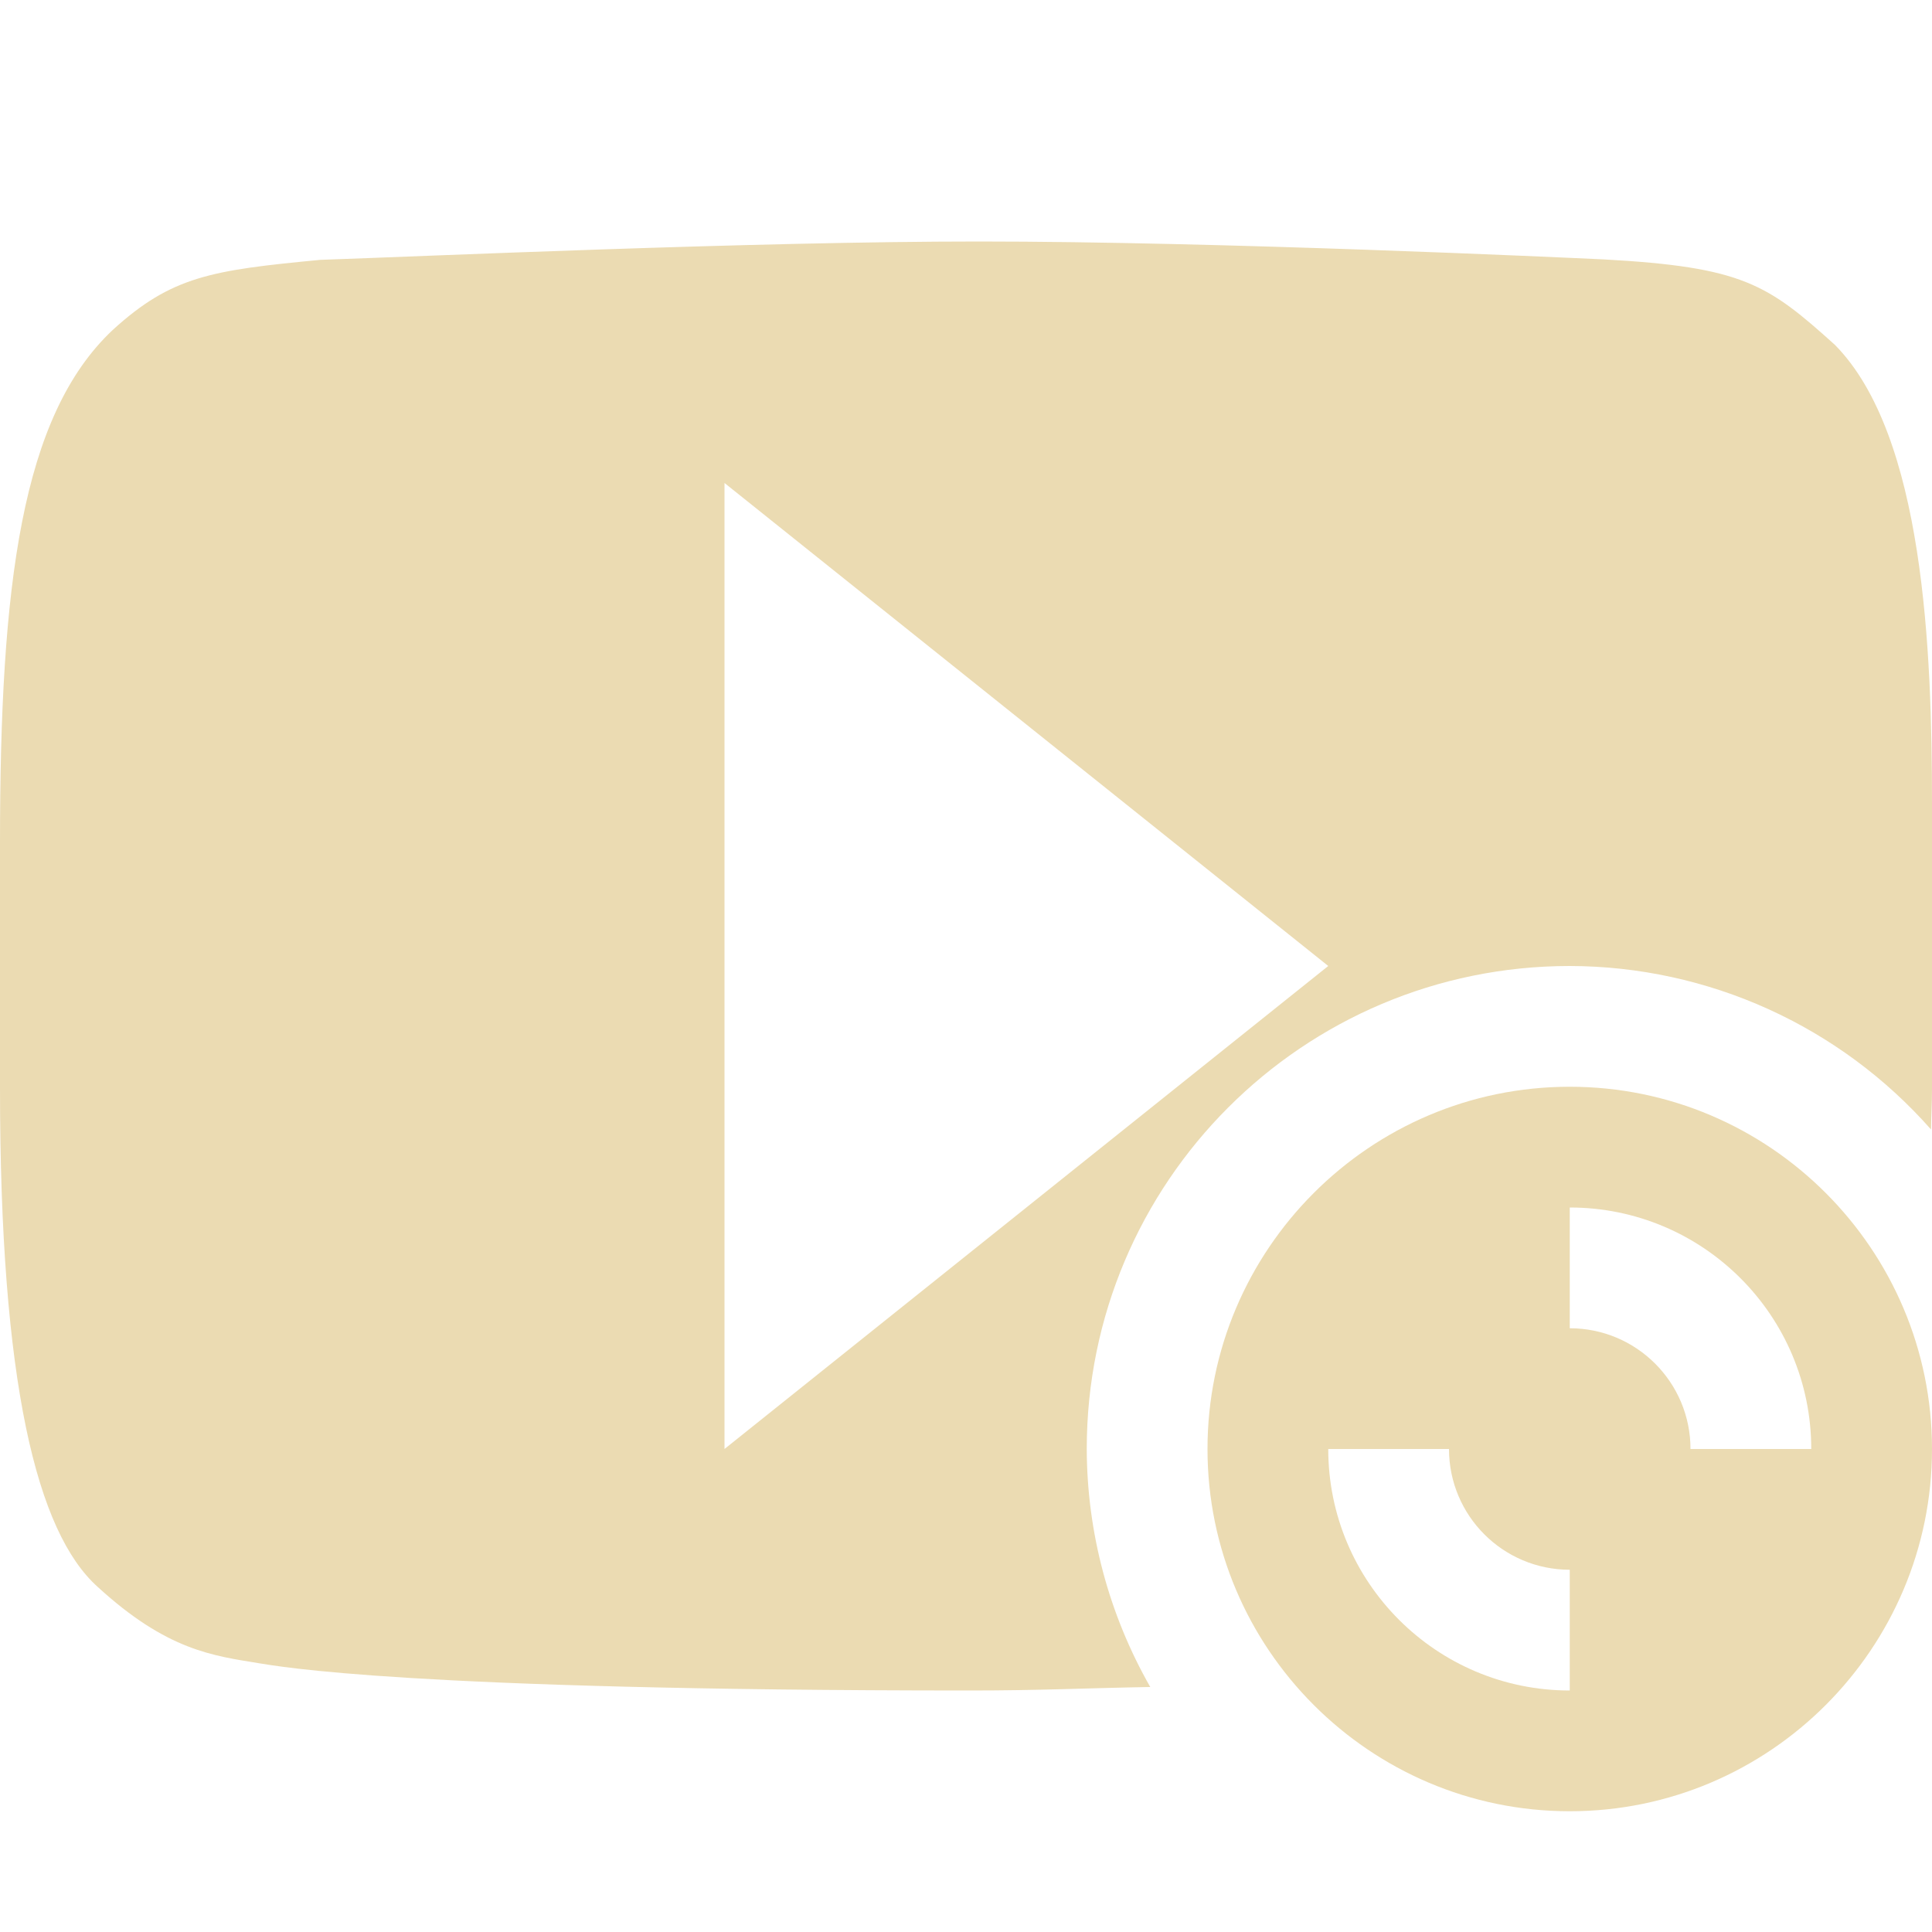
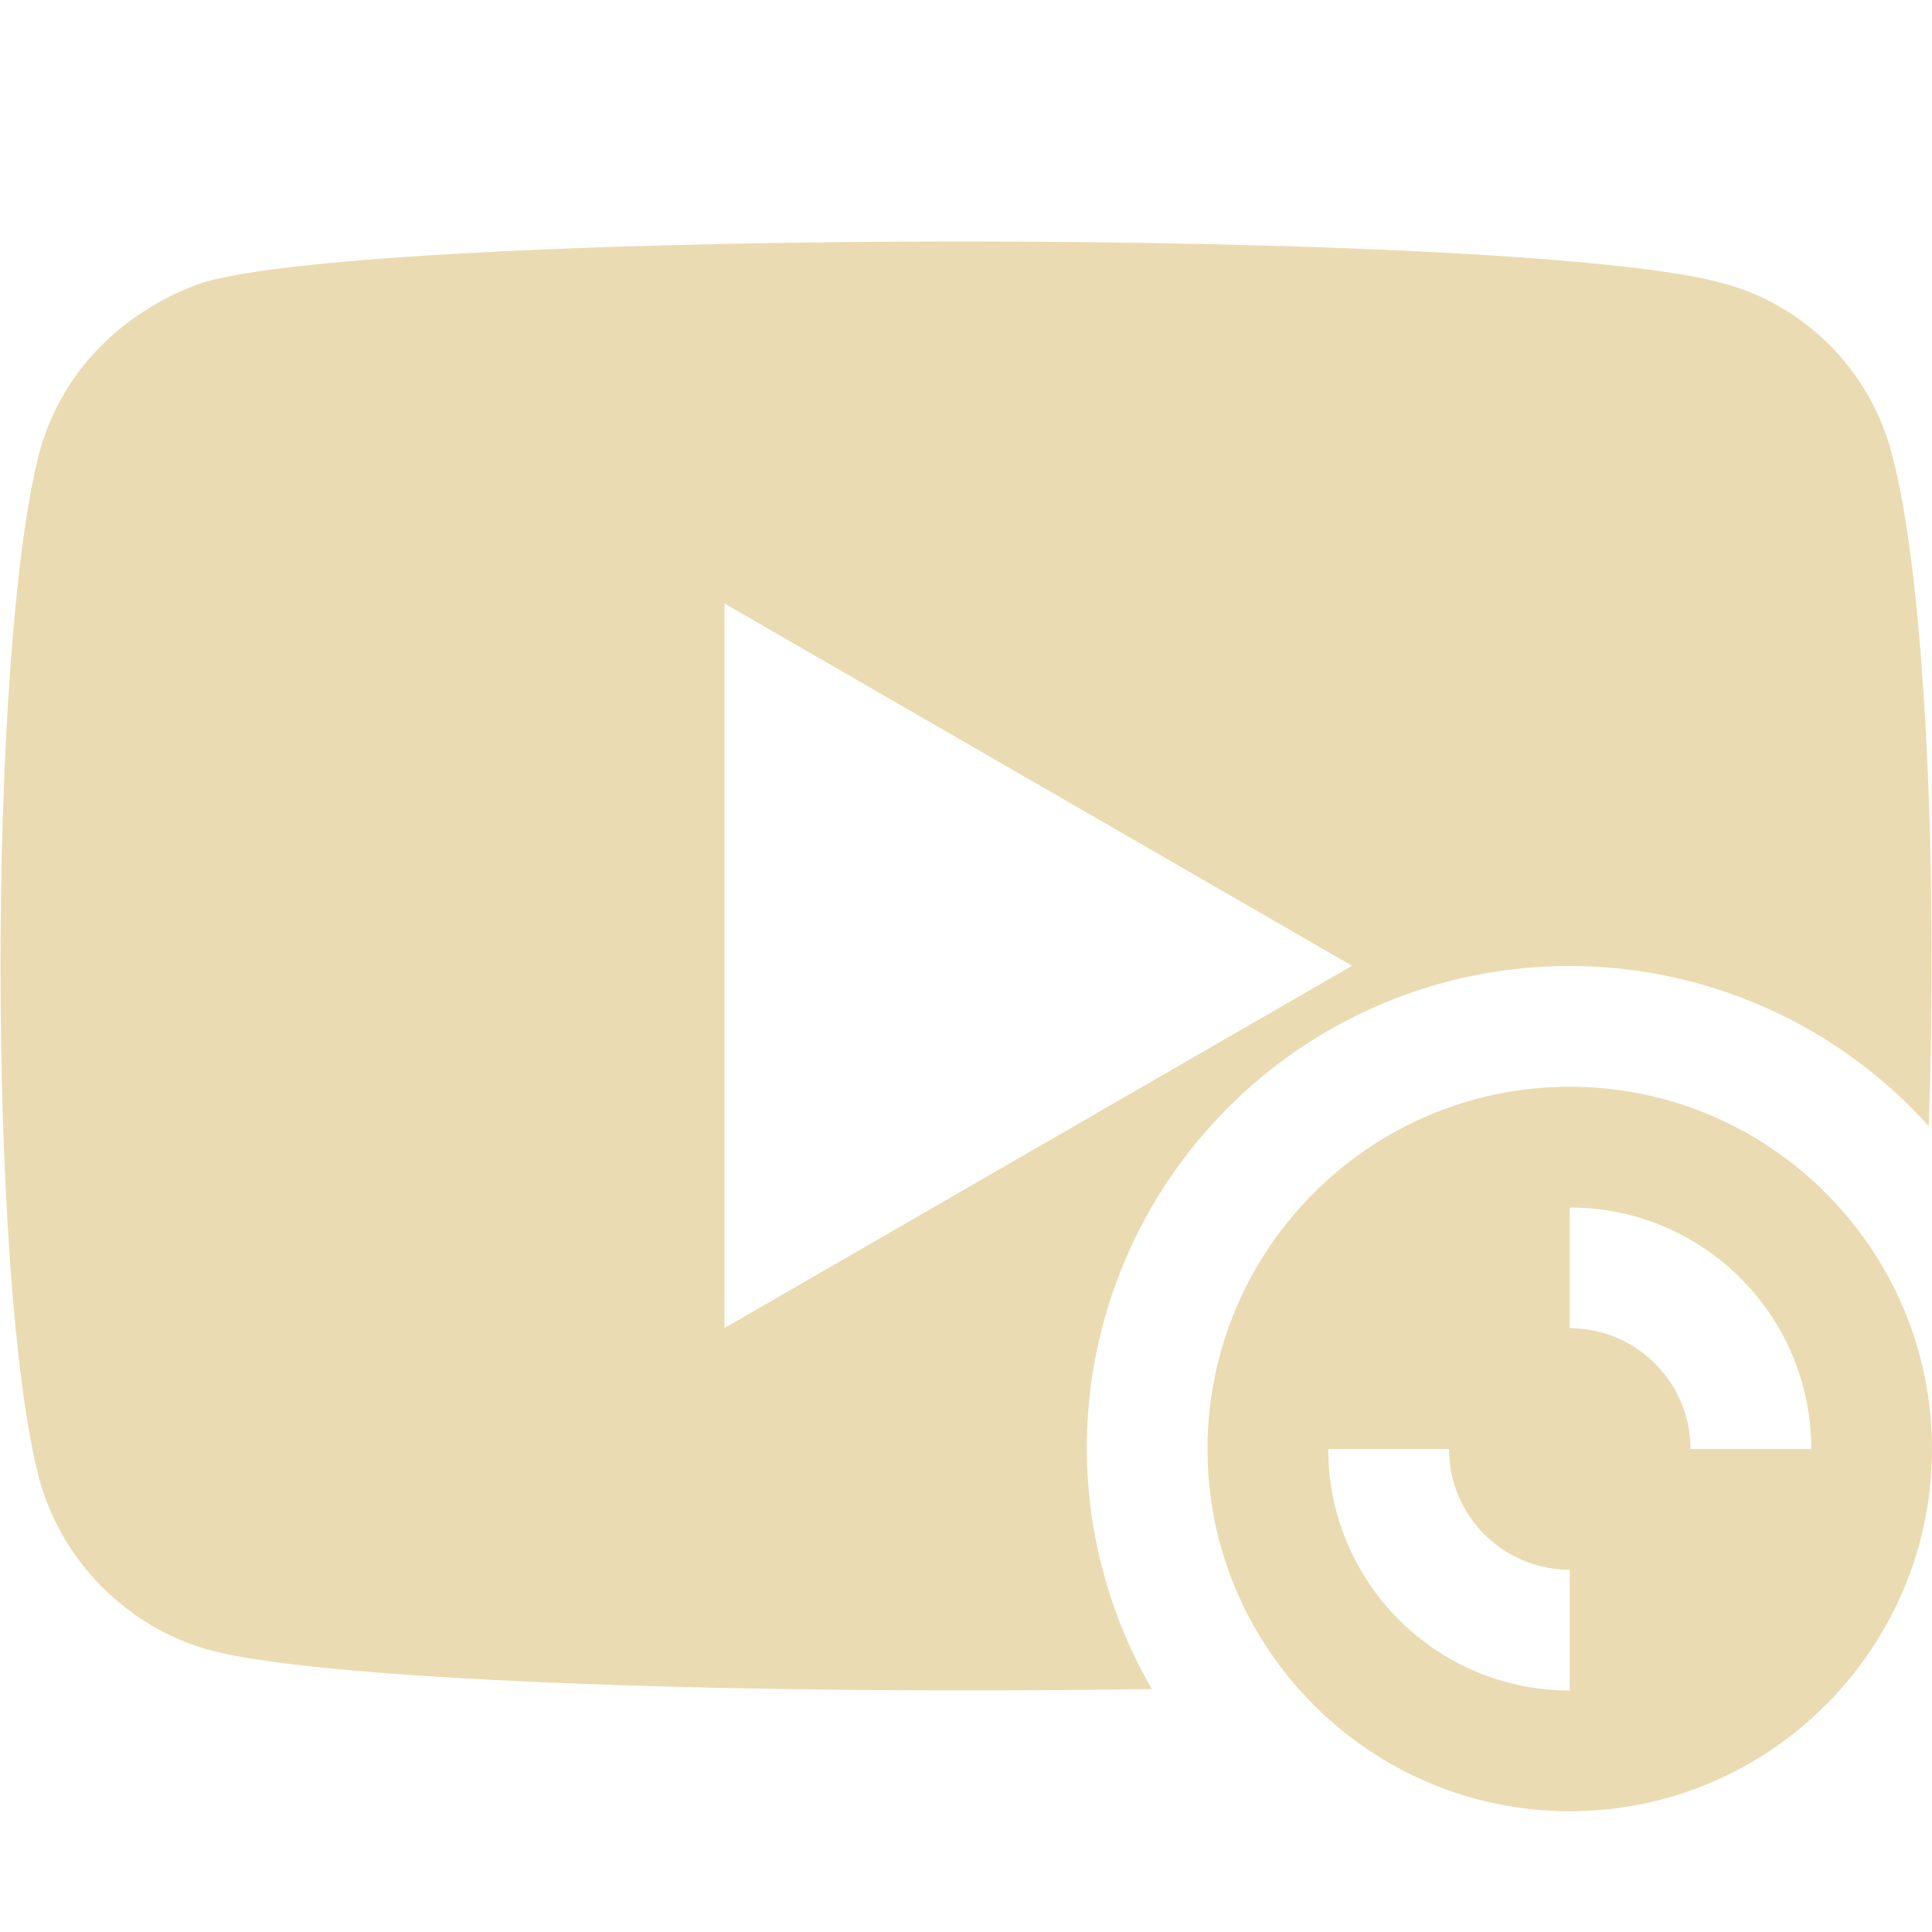
<svg xmlns="http://www.w3.org/2000/svg" width="16" height="16" version="1.1">
  <defs>
-     <style id="current-color-scheme" type="text/css">
-          .ColorScheme-Text {
-             color: #ebdbb2;
-          }
- 
-          .ColorScheme-Highlight {
-             color: #458588;
-          }
-       </style>
+     <style id="current-color-scheme" type="text/css">.ColorScheme-Text { color:#ebdbb2; } .ColorScheme-Highlight { color:#458588; } .ColorScheme-NeutralText { color:#fe8019; } .ColorScheme-PositiveText { color:#689d6a; } .ColorScheme-NegativeText { color:#fb4934; }</style>
  </defs>
-   <path style="fill:currentColor" class="ColorScheme-Text" d="M 8.107,2 C 6.238,2 3.479,2.124 2.652,2.152 1.754,2.238 1.422,2.286 0.932,2.734 0.177,3.445 0,4.843 0,6.98 v 2.033 c 5.33e-8,2.437 0.304,3.677 0.809,4.129 0.577,0.529 0.958,0.57 1.34,0.633 0.149,0.023 1.207,0.225 5.891,0.225 0.565,0 0.966,-0.02 1.486,-0.029 C 9.183,13.37 9.002,12.691 9,12 9,9.791 10.791,8 13,8 14.145,8.002 15.235,8.495 15.992,9.354 15.993,9.239 16,9.144 16,9.025 V 6.658 c 0,-1.265 -0.065,-3.051 -0.803,-3.801 -0.56,-0.505 -0.764,-0.646 -1.92,-0.709 C 12.951,2.133 10.1,2 8.107,2 Z M 6,4 11,8 6,12 Z" />
-   <path style="fill:currentColor" class="ColorScheme-Text" d="M 13 9 C 11.343 9 10 10.35 10 12 C 10 13.65 11.343 15 13 15 C 14.657 15 16 13.65 16 12 C 16 10.35 14.657 9 13 9 z M 13 10 A 2 2 0 0 1 15 12 L 14 12 A 1 1 0 0 0 13 11 L 13 10 z M 11 12 L 12 12 A 1 1 0 0 0 13 13 L 13 14 A 2 2 0 0 1 11 12 z" />
+   <path class="ColorScheme-Text" d="m7.99 2c-2.715-8.59e-4 -5.426 0.11-6.252 0.324 0-0.003-1.097 0.279-1.412 1.424-0.43 1.656-0.428 6.884 0 8.504 0.188 0.682 0.73 1.226 1.412 1.414 1.004 0.267 4.655 0.371 7.801 0.322-0.35-0.604-0.536-1.29-0.539-1.988 0-2.209 1.791-4 4-4 1.134 6.66e-4 2.215 0.483 2.973 1.326 0.074-2.085-0.024-4.544-0.309-5.578-0.178-0.682-0.721-1.226-1.402-1.404-0.837-0.231-3.556-0.343-6.271-0.344zm-1.99 2.998 5.197 3-5.197 3zm7 4.002c-1.657 0-3 1.35-3 3s1.343 3 3 3 3-1.35 3-3-1.343-3-3-3zm0 1c1.105 2e-7 2 0.895 2 2h-1c0-0.552-0.448-1-1-1zm-2 2h1c0 0.552 0.448 1 1 1v1c-1.105 0-2-0.895-2-2z" fill="currentColor" />
</svg>
